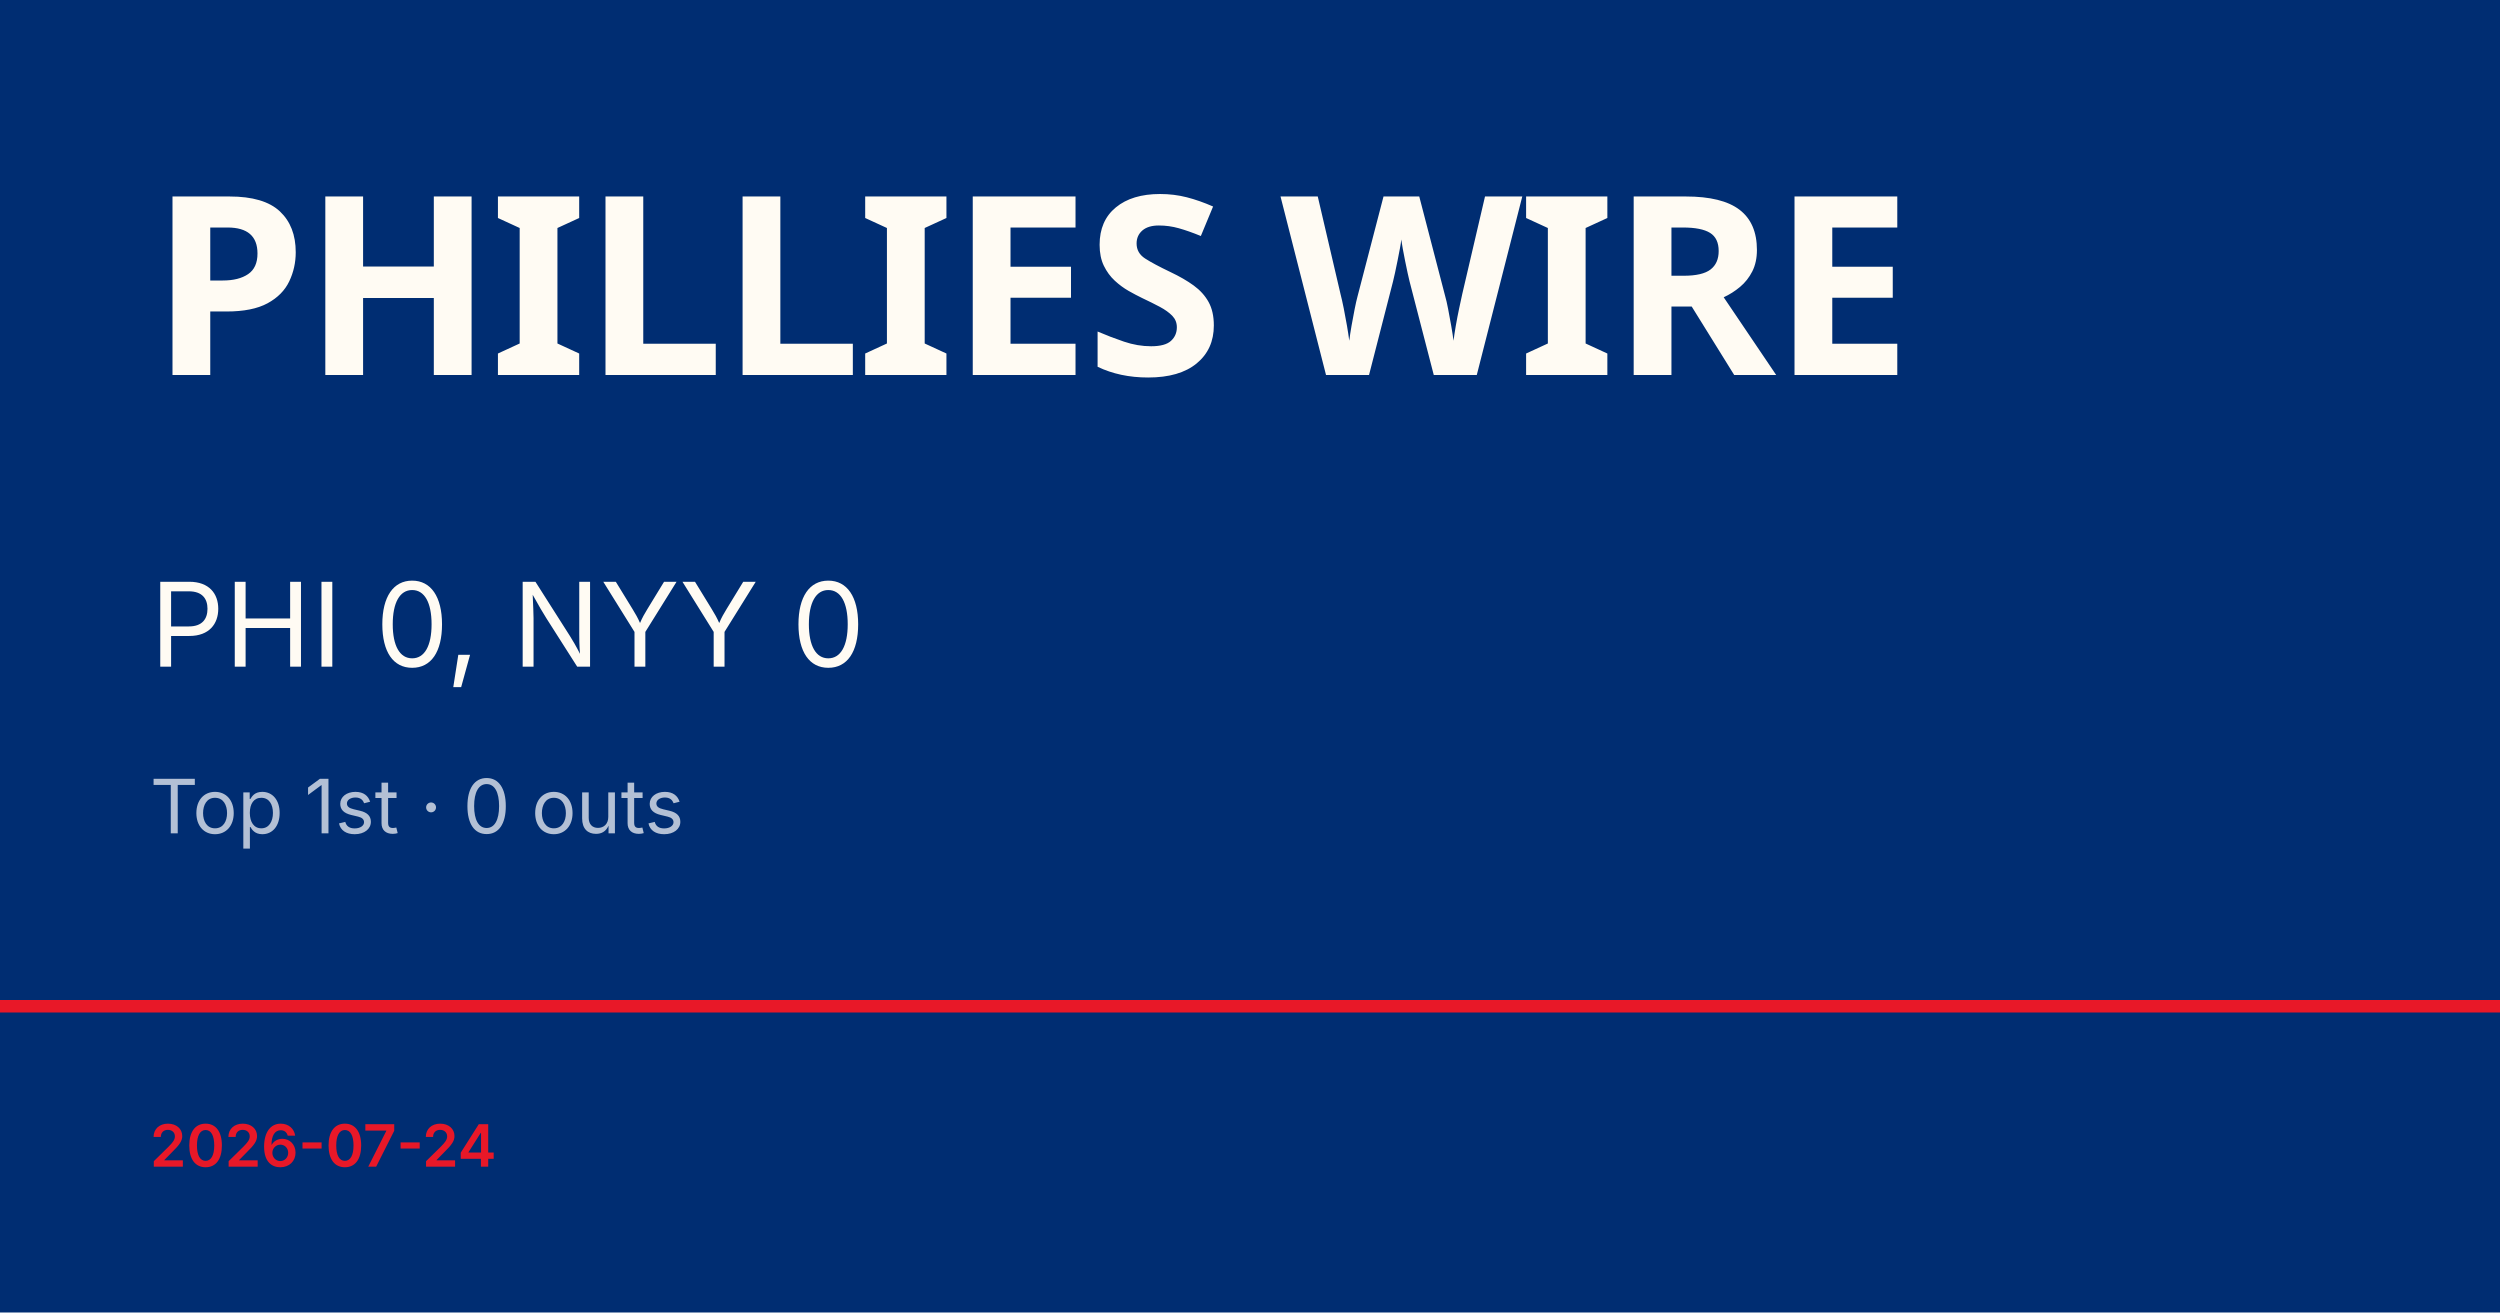
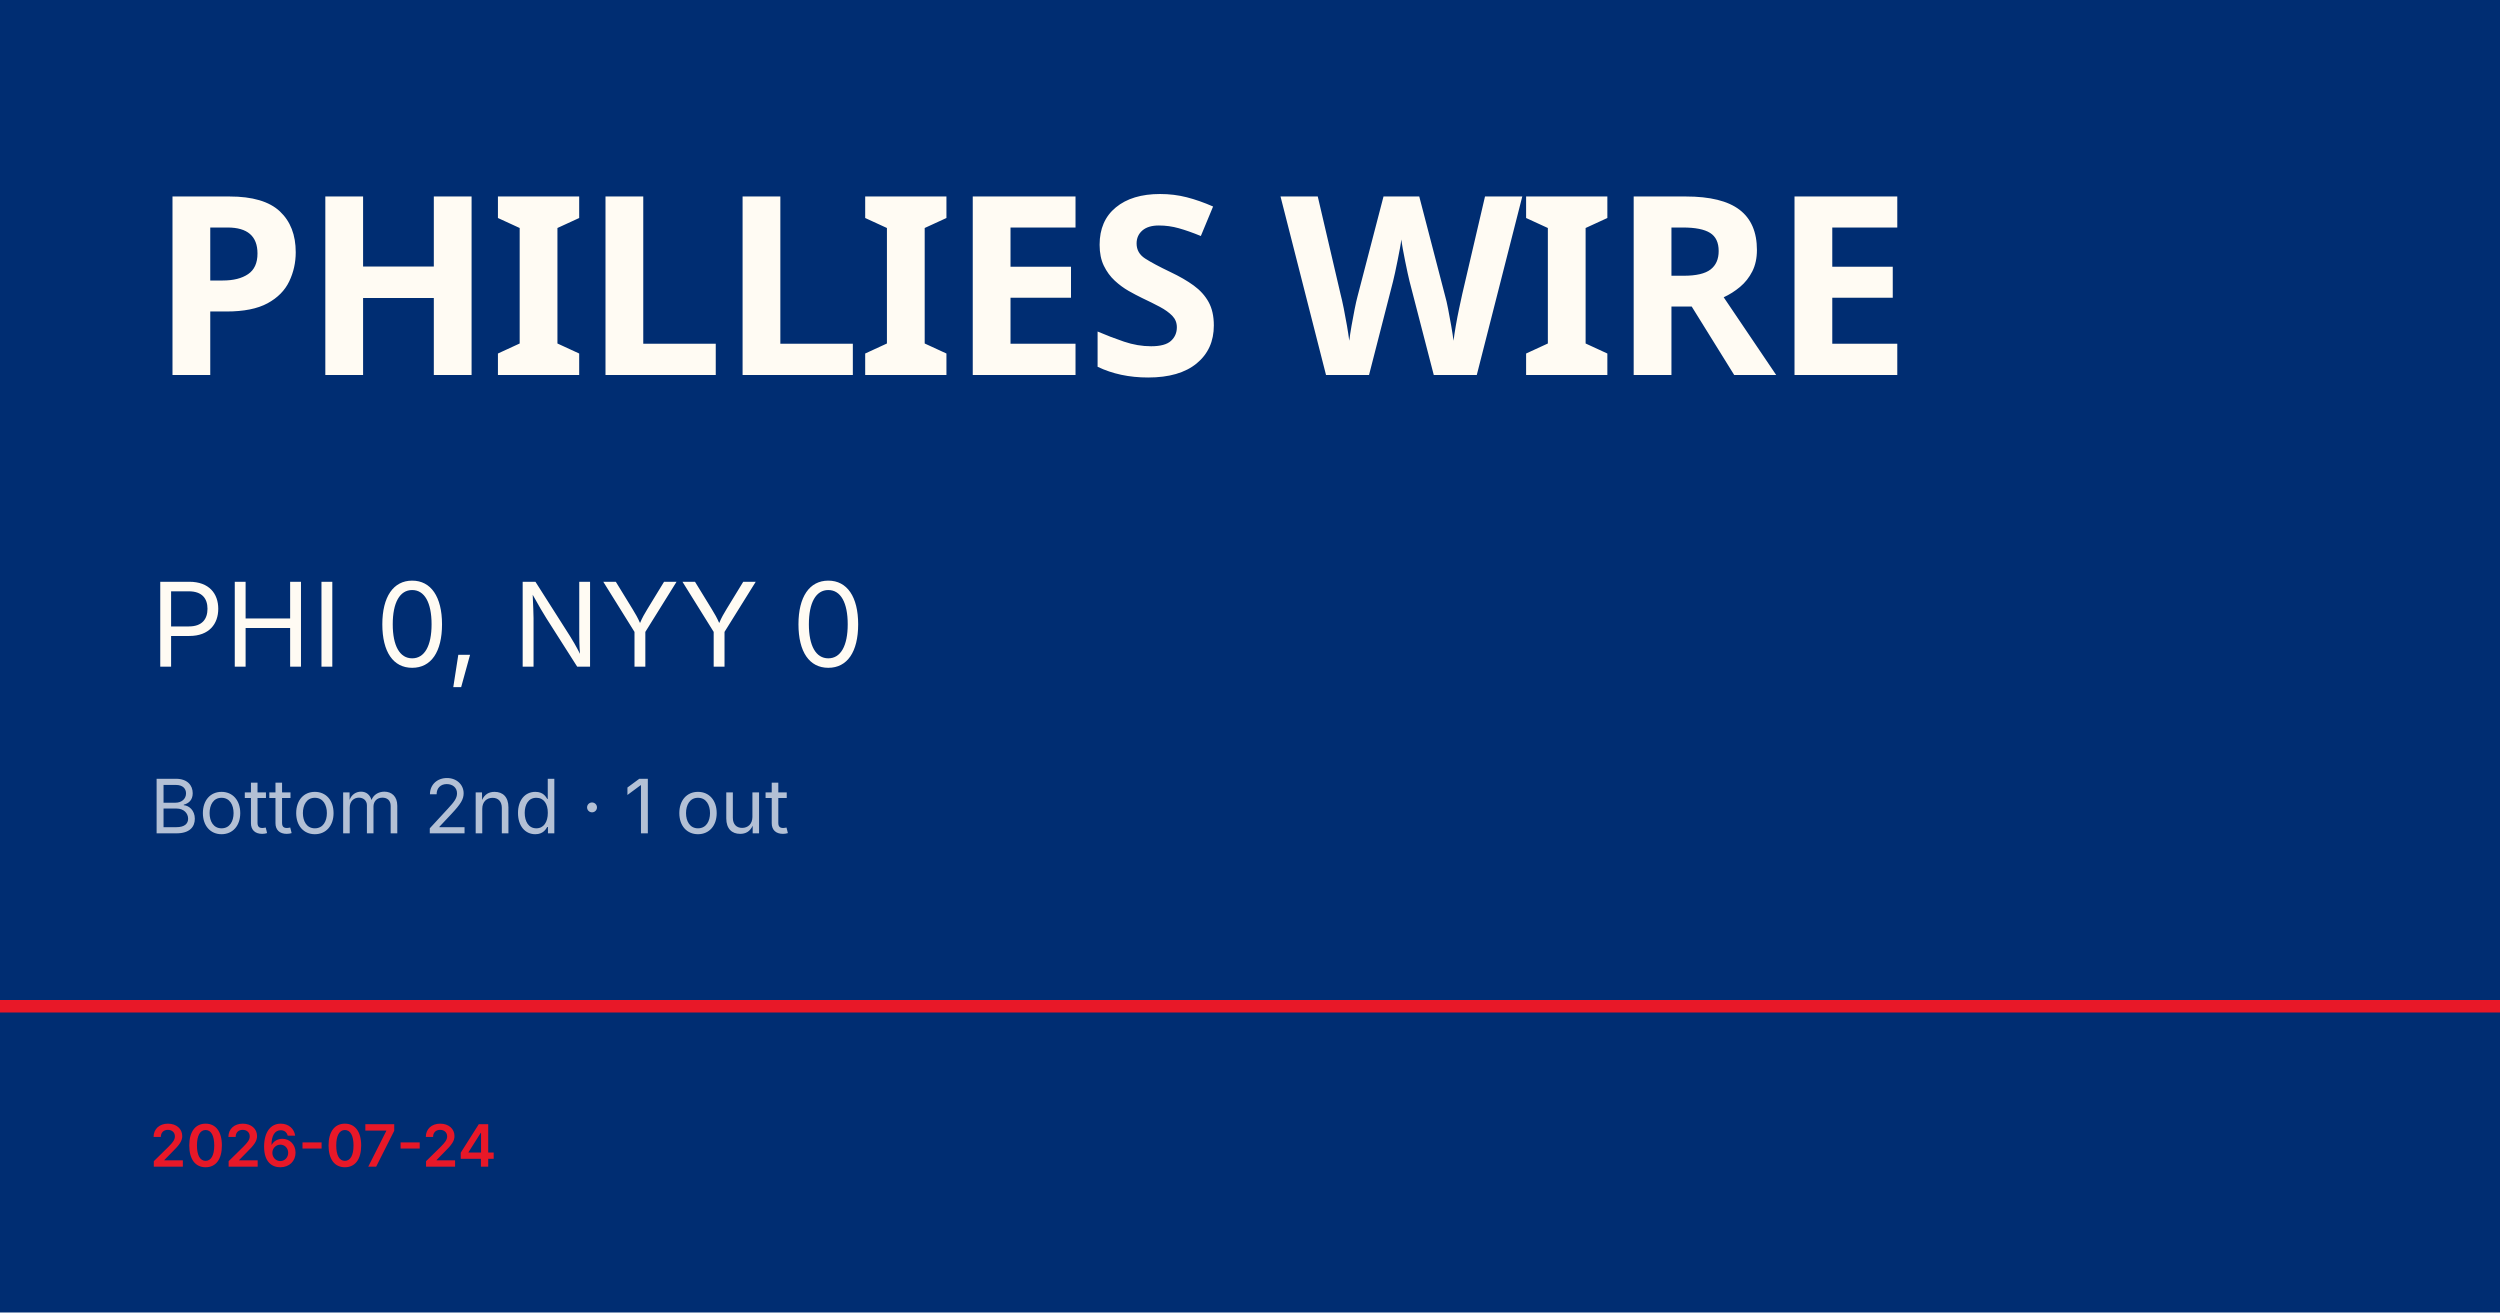
<svg xmlns="http://www.w3.org/2000/svg" viewBox="0 0 1200 630">
  <rect width="1200" height="630" fill="#002d72" />
  <rect y="480" width="1200" height="6" fill="#e81828" />
  <text x="72" y="180" font-family="Barlow Condensed, Impact, sans-serif" font-size="120" font-weight="900" fill="#fffbf3" letter-spacing="-2">PHILLIES WIRE</text>
  <text x="72" y="320" font-family="Inter, Helvetica, sans-serif" font-size="56" fill="#fffbf3">PHI 0, NYY 0</text>
-   <text x="72" y="400" font-family="Inter, Helvetica, sans-serif" font-size="36" fill="rgba(255,255,255,0.7)">Top 1st · 0 outs</text>
+   <text x="72" y="400" font-family="Inter, Helvetica, sans-serif" font-size="36" fill="rgba(255,255,255,0.7)">Bottom 2nd · 1 out</text>
  <text x="72" y="560" font-family="Inter, Helvetica, sans-serif" font-size="28" fill="#e81828" font-weight="600">2026-07-24</text>
</svg>
